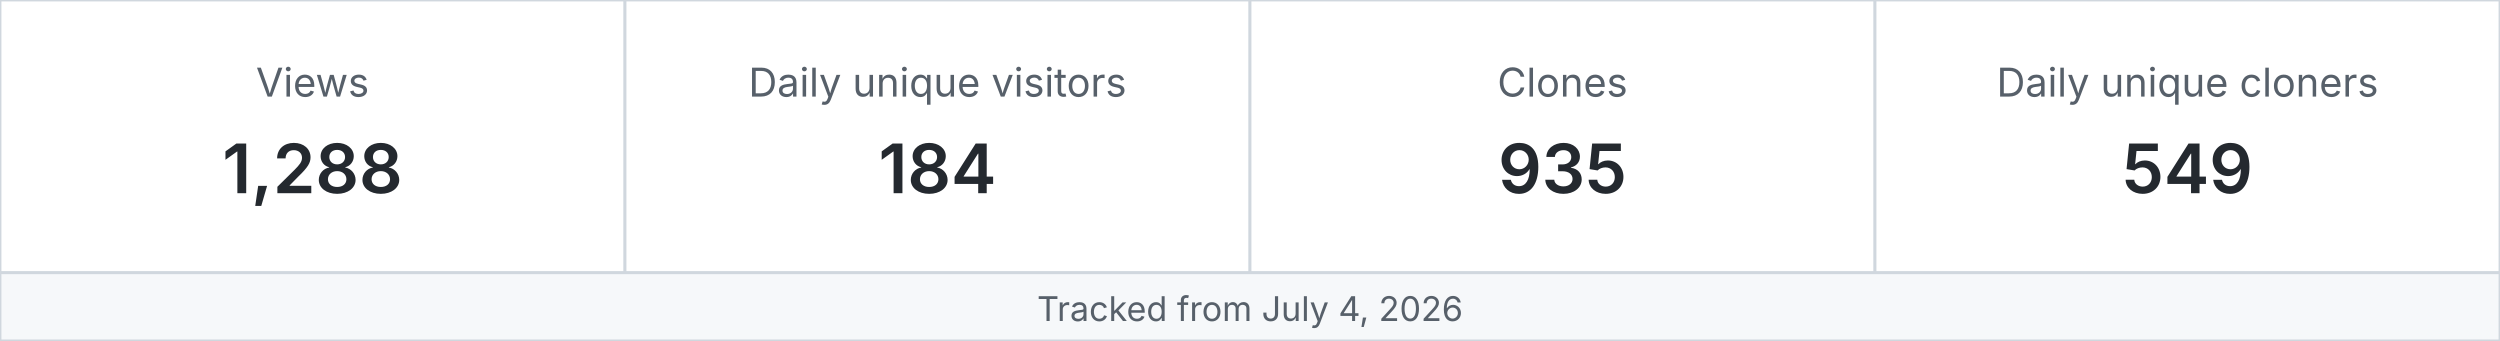
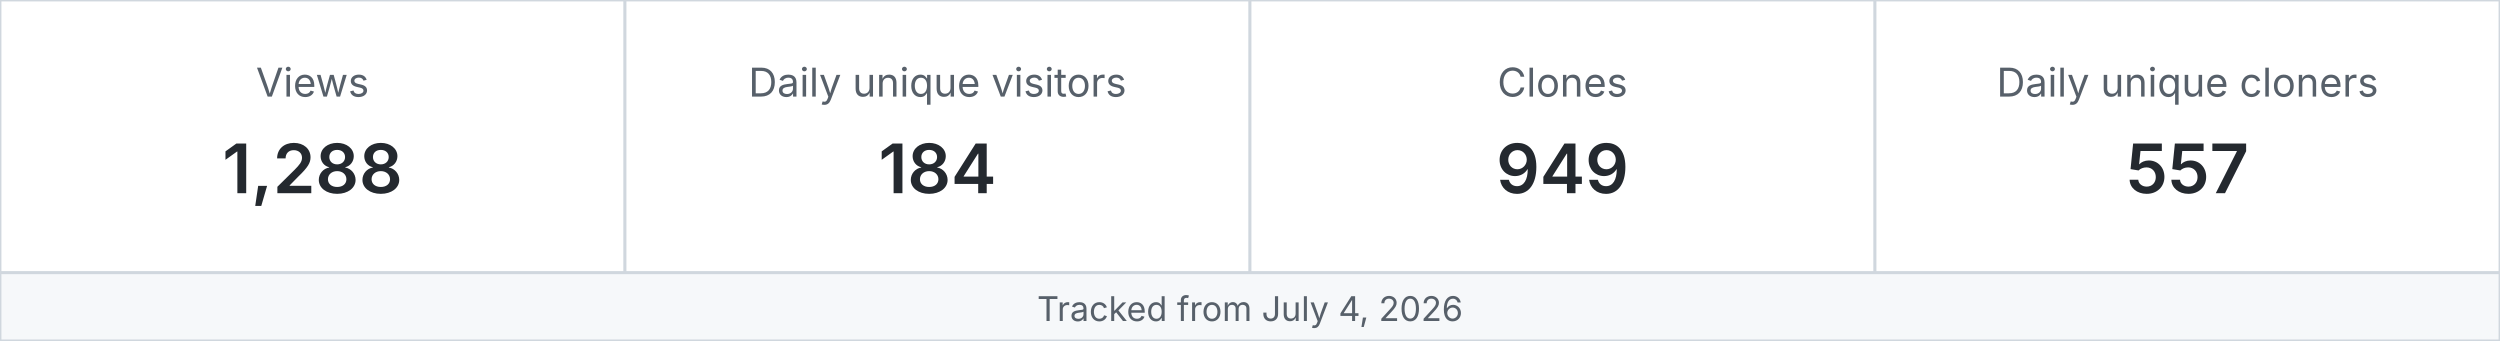
<svg xmlns="http://www.w3.org/2000/svg" width="880" height="120" viewBox="0 0 880 120" role="img" aria-label="MetaXuda repository traffic">
  <rect x="0" y="0" width="220" height="96" fill="#ffffff" stroke="#d0d7de" />
  <text x="110.0" y="34" text-anchor="middle" font-family="-apple-system,BlinkMacSystemFont,Segoe UI,sans-serif" font-size="14" fill="#57606a">Views</text>
  <text x="110.0" y="68" text-anchor="middle" font-family="-apple-system,BlinkMacSystemFont,Segoe UI,sans-serif" font-size="24" font-weight="600" fill="#24292f">1,288</text>
  <rect x="220" y="0" width="220" height="96" fill="#ffffff" stroke="#d0d7de" />
  <text x="330.0" y="34" text-anchor="middle" font-family="-apple-system,BlinkMacSystemFont,Segoe UI,sans-serif" font-size="14" fill="#57606a">Daily unique visitors</text>
  <text x="330.0" y="68" text-anchor="middle" font-family="-apple-system,BlinkMacSystemFont,Segoe UI,sans-serif" font-size="24" font-weight="600" fill="#24292f">184</text>
  <rect x="440" y="0" width="220" height="96" fill="#ffffff" stroke="#d0d7de" />
  <text x="550.0" y="34" text-anchor="middle" font-family="-apple-system,BlinkMacSystemFont,Segoe UI,sans-serif" font-size="14" fill="#57606a">Clones</text>
-   <text x="550.0" y="68" text-anchor="middle" font-family="-apple-system,BlinkMacSystemFont,Segoe UI,sans-serif" font-size="24" font-weight="600" fill="#24292f">935</text>
+   <text x="550.0" y="68" text-anchor="middle" font-family="-apple-system,BlinkMacSystemFont,Segoe UI,sans-serif" font-size="24" font-weight="600" fill="#24292f">949</text>
  <rect x="660" y="0" width="220" height="96" fill="#ffffff" stroke="#d0d7de" />
  <text x="770.0" y="34" text-anchor="middle" font-family="-apple-system,BlinkMacSystemFont,Segoe UI,sans-serif" font-size="14" fill="#57606a">Daily unique cloners</text>
-   <text x="770.0" y="68" text-anchor="middle" font-family="-apple-system,BlinkMacSystemFont,Segoe UI,sans-serif" font-size="24" font-weight="600" fill="#24292f">549</text>
+   <text x="770.0" y="68" text-anchor="middle" font-family="-apple-system,BlinkMacSystemFont,Segoe UI,sans-serif" font-size="24" font-weight="600" fill="#24292f">557</text>
  <rect x="0" y="96" width="880" height="24" fill="#f6f8fa" stroke="#d0d7de" />
  <text x="440" y="113" text-anchor="middle" font-family="-apple-system,BlinkMacSystemFont,Segoe UI,sans-serif" font-size="12" fill="#57606a">Tracked from July 4, 2026</text>
</svg>
